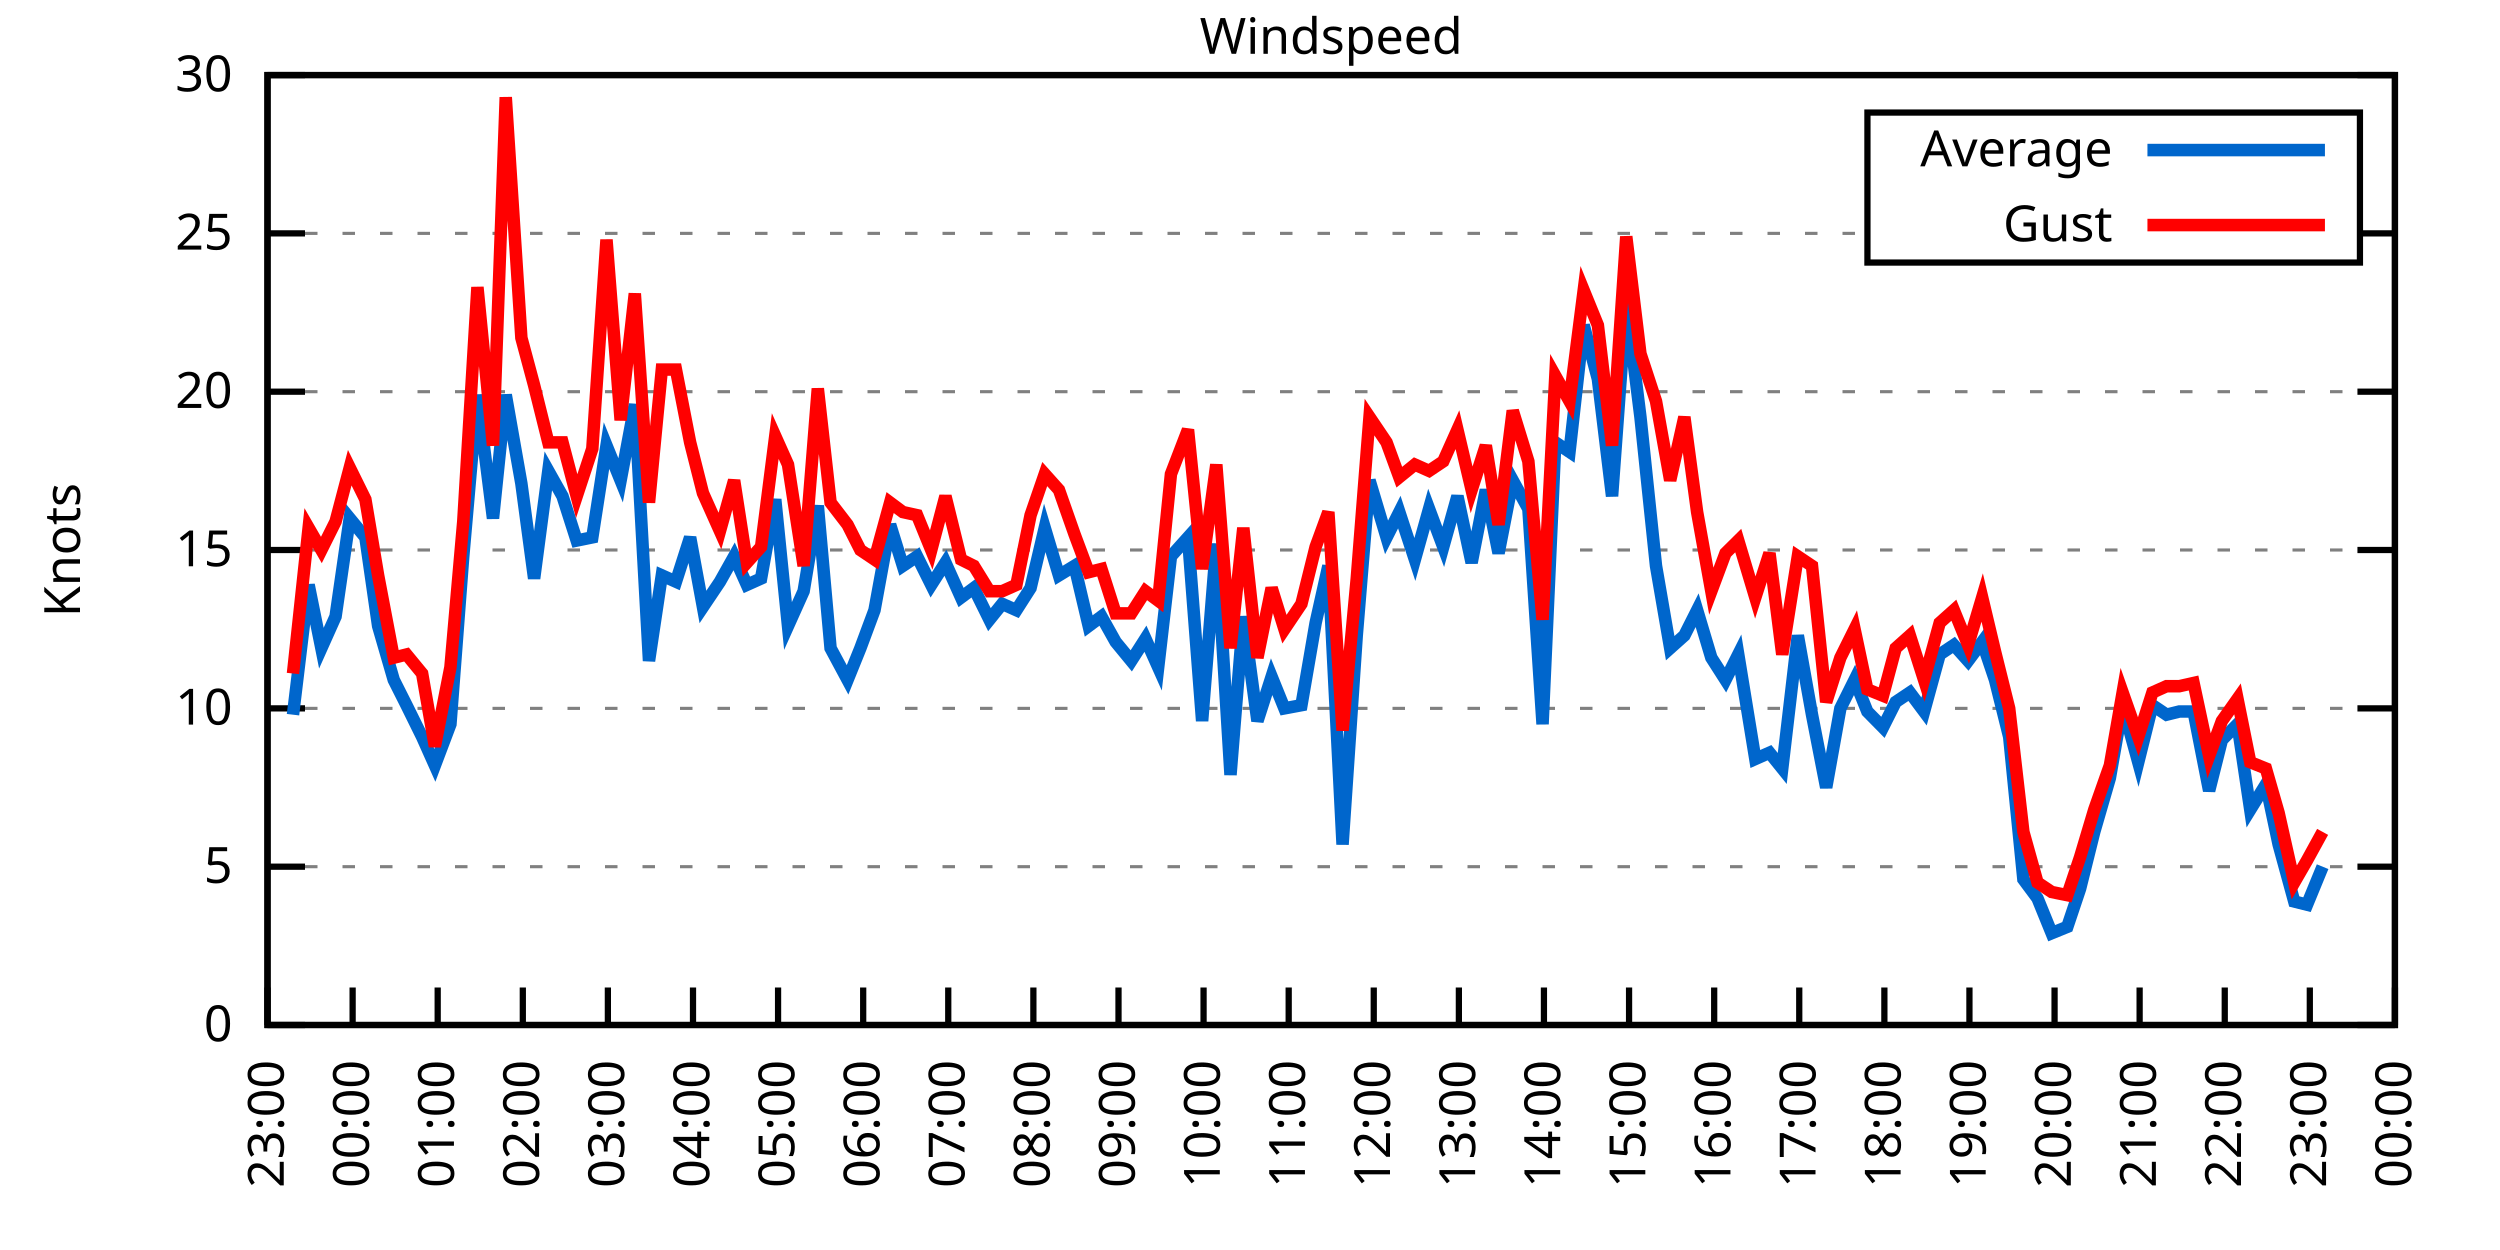
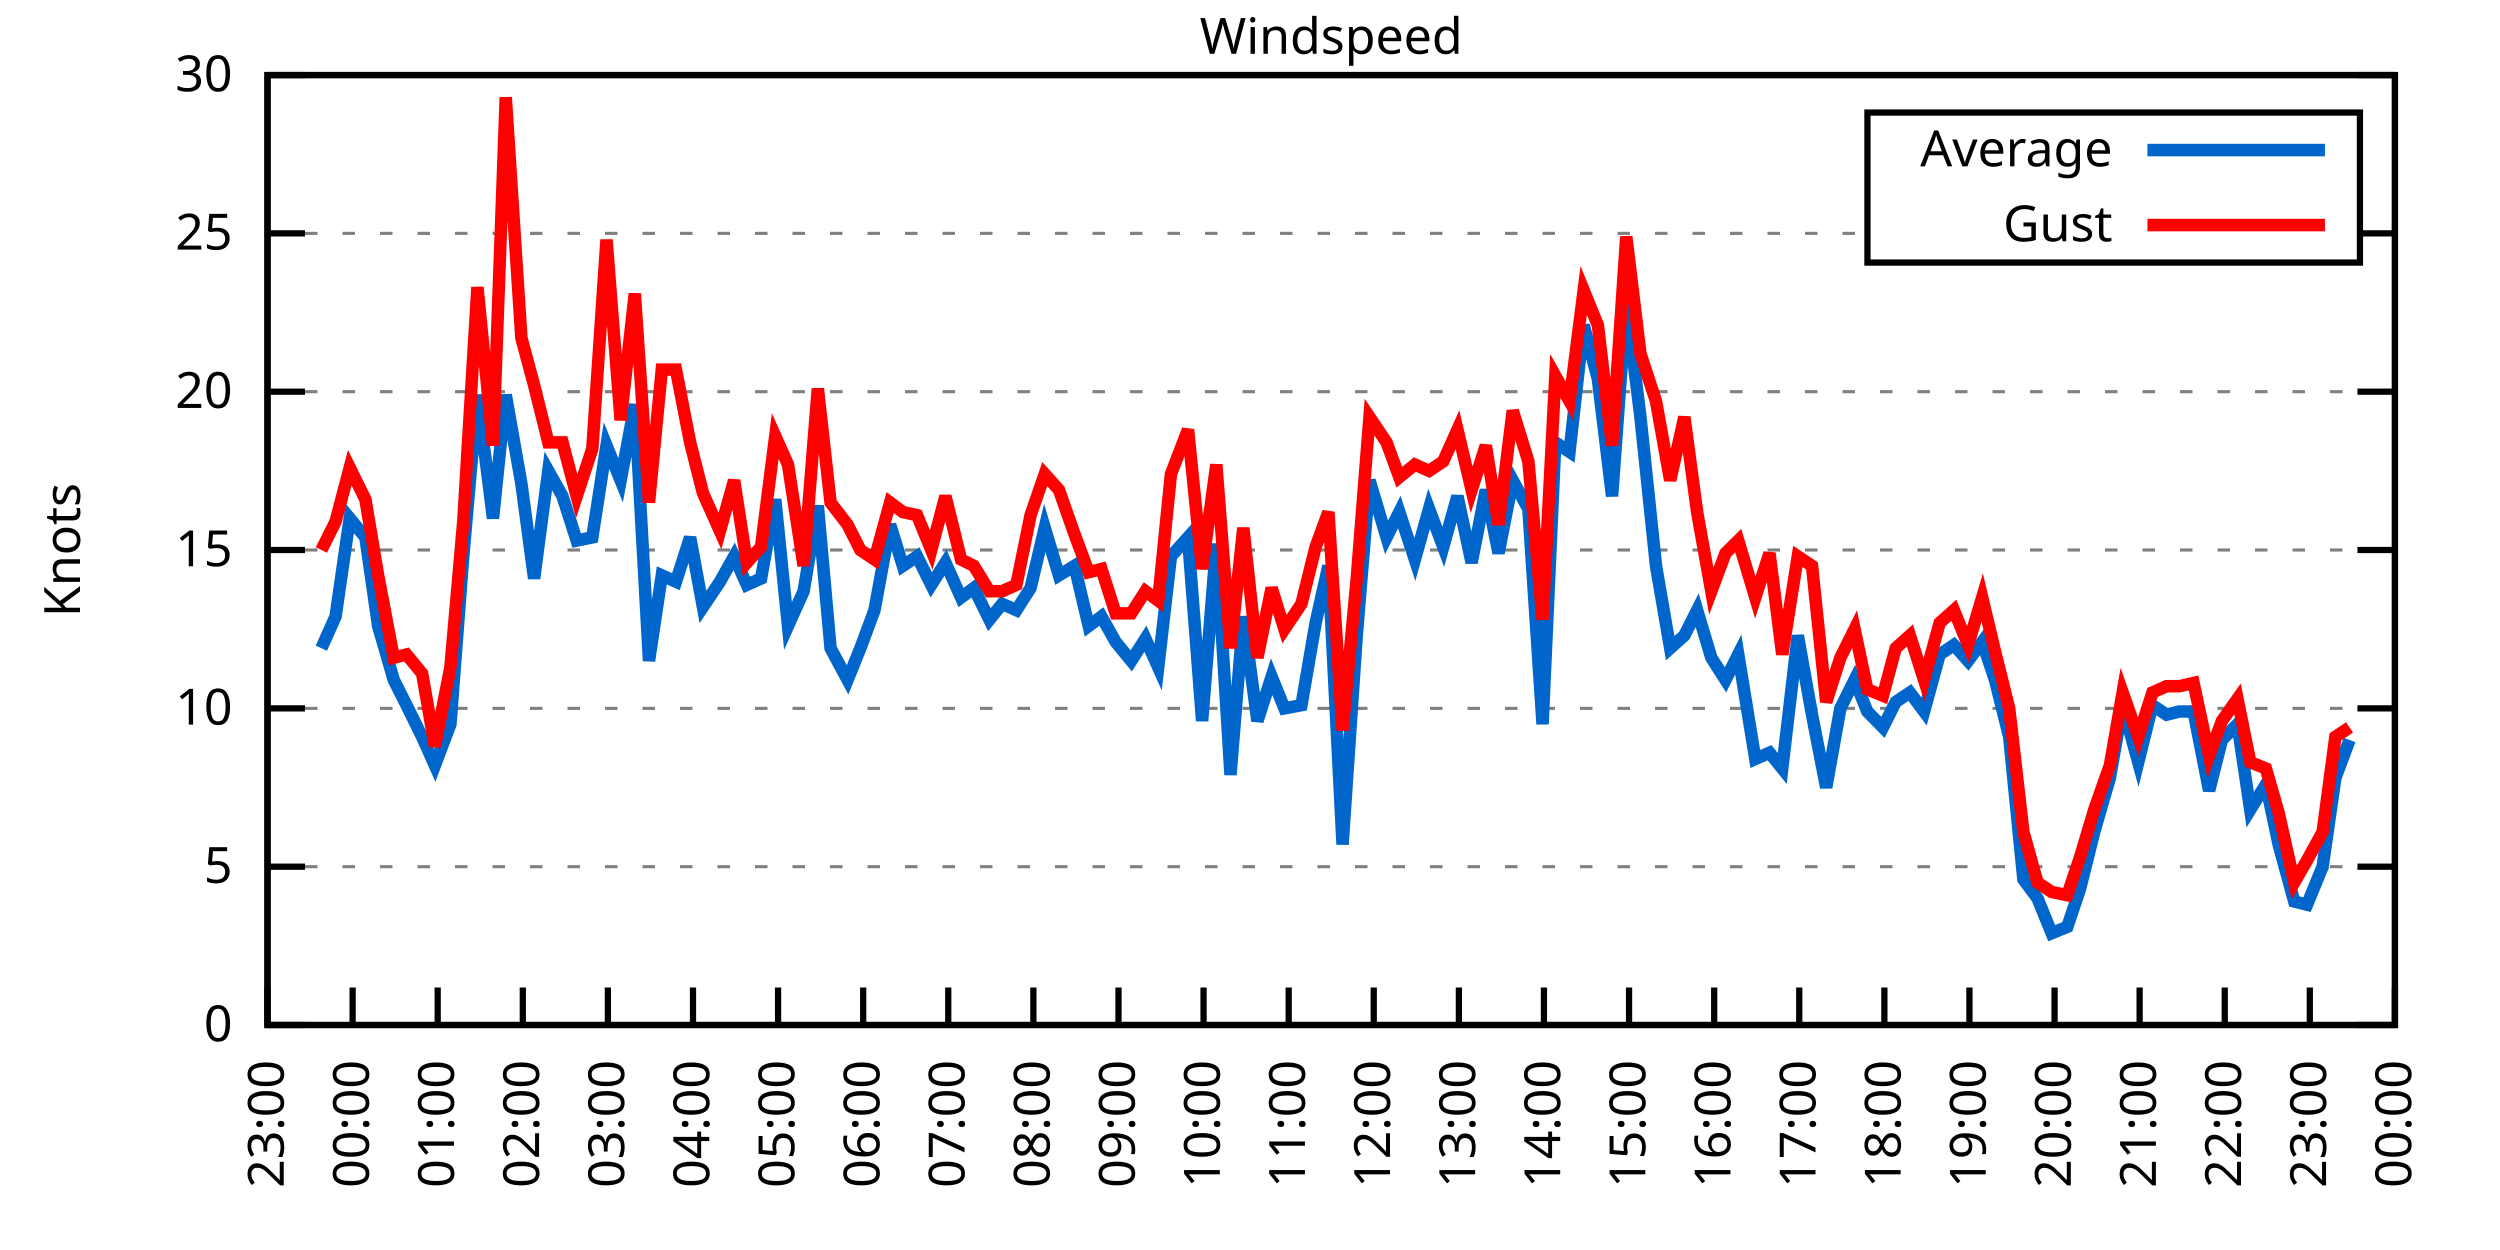
<svg xmlns="http://www.w3.org/2000/svg" xmlns:xlink="http://www.w3.org/1999/xlink" width="400" height="200" viewBox="0 0 400 200">
  <g id="gnuplot_canvas">
    <rect x="0" y="0" width="400" height="200" fill="none" />
    <defs>
      <circle id="gpDot" r="0.5" stroke-width="0.5" stroke="currentColor" />
      <path id="gpPt0" stroke-width="0.333" stroke="currentColor" d="M-1,0 h2 M0,-1 v2" />
      <path id="gpPt1" stroke-width="0.333" stroke="currentColor" d="M-1,-1 L1,1 M1,-1 L-1,1" />
      <path id="gpPt2" stroke-width="0.333" stroke="currentColor" d="M-1,0 L1,0 M0,-1 L0,1 M-1,-1 L1,1 M-1,1 L1,-1" />
      <rect id="gpPt3" stroke-width="0.333" stroke="currentColor" x="-1" y="-1" width="2" height="2" />
      <rect id="gpPt4" stroke-width="0.333" stroke="currentColor" fill="currentColor" x="-1" y="-1" width="2" height="2" />
      <circle id="gpPt5" stroke-width="0.333" stroke="currentColor" cx="0" cy="0" r="1" />
      <use xlink:href="#gpPt5" id="gpPt6" fill="currentColor" stroke="none" />
      <path id="gpPt7" stroke-width="0.333" stroke="currentColor" d="M0,-1.33 L-1.33,0.67 L1.33,0.67 z" />
      <use xlink:href="#gpPt7" id="gpPt8" fill="currentColor" stroke="none" />
      <use xlink:href="#gpPt7" id="gpPt9" stroke="currentColor" transform="rotate(180)" />
      <use xlink:href="#gpPt9" id="gpPt10" fill="currentColor" stroke="none" />
      <use xlink:href="#gpPt3" id="gpPt11" stroke="currentColor" transform="rotate(45)" />
      <use xlink:href="#gpPt11" id="gpPt12" fill="currentColor" stroke="none" />
      <path id="gpPt13" stroke-width="0.333" stroke="currentColor" d="M0,1.330 L1.265,0.411 L0.782,-1.067 L-0.782,-1.076 L-1.265,0.411 z" />
      <use xlink:href="#gpPt13" id="gpPt14" fill="currentColor" stroke="none" />
      <filter id="textbox" filterUnits="objectBoundingBox" x="0" y="0" height="1" width="1">
        <feFlood flood-color="white" flood-opacity="1" result="bgnd" />
        <feComposite in="SourceGraphic" in2="bgnd" operator="atop" />
      </filter>
      <filter id="greybox" filterUnits="objectBoundingBox" x="0" y="0" height="1" width="1">
        <feFlood flood-color="lightgrey" flood-opacity="1" result="grey" />
        <feComposite in="SourceGraphic" in2="grey" operator="atop" />
      </filter>
    </defs>
    <g fill="none" color="white" stroke="currentColor" stroke-width="1.00" stroke-linecap="butt" stroke-linejoin="miter">
</g>
    <g fill="none" color="black" stroke="currentColor" stroke-width="1.00" stroke-linecap="butt" stroke-linejoin="miter">
      <g stroke="none" shape-rendering="crispEdges">
        <polygon fill="rgb(255, 255, 255)" points="42.80,164.00 383.18,164.00 383.18,12.02 42.80,12.02 " />
      </g>
    </g>
    <g fill="none" color="black" stroke="currentColor" stroke-width="1.00" stroke-linecap="butt" stroke-linejoin="miter">
</g>
    <g fill="none" color="black" stroke="black" stroke-width="0.50" stroke-linecap="butt" stroke-linejoin="miter">
</g>
    <g fill="none" color="gray" stroke="currentColor" stroke-width="0.50" stroke-linecap="butt" stroke-linejoin="miter">
      <path stroke="gray" stroke-dasharray="2,4" class="gridline" d="M42.80,164.00 L383.19,164.00  " />
    </g>
    <g fill="none" color="gray" stroke="gray" stroke-width="1.00" stroke-linecap="butt" stroke-linejoin="miter">
</g>
    <g fill="none" color="black" stroke="currentColor" stroke-width="1.00" stroke-linecap="butt" stroke-linejoin="miter">
      <path stroke="black" d="M42.80,164.00 L48.80,164.00 M383.19,164.00 L377.19,164.00  " />
      <g transform="translate(37.20,166.60)" stroke="none" fill="black" font-family="Sans" font-size="8.00" text-anchor="end">
        <text>
          <tspan font-family="Sans"> 0</tspan>
        </text>
      </g>
    </g>
    <g fill="none" color="black" stroke="currentColor" stroke-width="1.00" stroke-linecap="butt" stroke-linejoin="miter">
</g>
    <g fill="none" color="black" stroke="black" stroke-width="0.50" stroke-linecap="butt" stroke-linejoin="miter">
</g>
    <g fill="none" color="gray" stroke="currentColor" stroke-width="0.50" stroke-linecap="butt" stroke-linejoin="miter">
      <path stroke="gray" stroke-dasharray="2,4" class="gridline" d="M42.80,138.67 L383.19,138.67  " />
    </g>
    <g fill="none" color="gray" stroke="gray" stroke-width="1.00" stroke-linecap="butt" stroke-linejoin="miter">
</g>
    <g fill="none" color="black" stroke="currentColor" stroke-width="1.00" stroke-linecap="butt" stroke-linejoin="miter">
      <path stroke="black" d="M42.80,138.67 L48.80,138.67 M383.19,138.67 L377.19,138.67  " />
      <g transform="translate(37.20,141.27)" stroke="none" fill="black" font-family="Sans" font-size="8.00" text-anchor="end">
        <text>
          <tspan font-family="Sans"> 5</tspan>
        </text>
      </g>
    </g>
    <g fill="none" color="black" stroke="currentColor" stroke-width="1.00" stroke-linecap="butt" stroke-linejoin="miter">
</g>
    <g fill="none" color="black" stroke="black" stroke-width="0.50" stroke-linecap="butt" stroke-linejoin="miter">
</g>
    <g fill="none" color="gray" stroke="currentColor" stroke-width="0.50" stroke-linecap="butt" stroke-linejoin="miter">
      <path stroke="gray" stroke-dasharray="2,4" class="gridline" d="M42.80,113.34 L383.19,113.34  " />
    </g>
    <g fill="none" color="gray" stroke="gray" stroke-width="1.00" stroke-linecap="butt" stroke-linejoin="miter">
</g>
    <g fill="none" color="black" stroke="currentColor" stroke-width="1.00" stroke-linecap="butt" stroke-linejoin="miter">
      <path stroke="black" d="M42.80,113.34 L48.80,113.34 M383.19,113.34 L377.19,113.34  " />
      <g transform="translate(37.20,115.94)" stroke="none" fill="black" font-family="Sans" font-size="8.00" text-anchor="end">
        <text>
          <tspan font-family="Sans"> 10</tspan>
        </text>
      </g>
    </g>
    <g fill="none" color="black" stroke="currentColor" stroke-width="1.00" stroke-linecap="butt" stroke-linejoin="miter">
</g>
    <g fill="none" color="black" stroke="black" stroke-width="0.50" stroke-linecap="butt" stroke-linejoin="miter">
</g>
    <g fill="none" color="gray" stroke="currentColor" stroke-width="0.50" stroke-linecap="butt" stroke-linejoin="miter">
      <path stroke="gray" stroke-dasharray="2,4" class="gridline" d="M42.80,88.00 L383.19,88.00  " />
    </g>
    <g fill="none" color="gray" stroke="gray" stroke-width="1.00" stroke-linecap="butt" stroke-linejoin="miter">
</g>
    <g fill="none" color="black" stroke="currentColor" stroke-width="1.00" stroke-linecap="butt" stroke-linejoin="miter">
      <path stroke="black" d="M42.80,88.00 L48.80,88.00 M383.19,88.00 L377.19,88.00  " />
      <g transform="translate(37.20,90.60)" stroke="none" fill="black" font-family="Sans" font-size="8.00" text-anchor="end">
        <text>
          <tspan font-family="Sans"> 15</tspan>
        </text>
      </g>
    </g>
    <g fill="none" color="black" stroke="currentColor" stroke-width="1.00" stroke-linecap="butt" stroke-linejoin="miter">
</g>
    <g fill="none" color="black" stroke="black" stroke-width="0.50" stroke-linecap="butt" stroke-linejoin="miter">
</g>
    <g fill="none" color="gray" stroke="currentColor" stroke-width="0.50" stroke-linecap="butt" stroke-linejoin="miter">
      <path stroke="gray" stroke-dasharray="2,4" class="gridline" d="M42.80,62.67 L383.19,62.67  " />
    </g>
    <g fill="none" color="gray" stroke="gray" stroke-width="1.00" stroke-linecap="butt" stroke-linejoin="miter">
</g>
    <g fill="none" color="black" stroke="currentColor" stroke-width="1.00" stroke-linecap="butt" stroke-linejoin="miter">
      <path stroke="black" d="M42.80,62.67 L48.80,62.67 M383.19,62.67 L377.19,62.67  " />
      <g transform="translate(37.20,65.27)" stroke="none" fill="black" font-family="Sans" font-size="8.00" text-anchor="end">
        <text>
          <tspan font-family="Sans"> 20</tspan>
        </text>
      </g>
    </g>
    <g fill="none" color="black" stroke="currentColor" stroke-width="1.00" stroke-linecap="butt" stroke-linejoin="miter">
</g>
    <g fill="none" color="black" stroke="black" stroke-width="0.50" stroke-linecap="butt" stroke-linejoin="miter">
</g>
    <g fill="none" color="gray" stroke="currentColor" stroke-width="0.50" stroke-linecap="butt" stroke-linejoin="miter">
      <path stroke="gray" stroke-dasharray="2,4" class="gridline" d="M42.80,37.34 L298.79,37.34 M377.59,37.34 L383.19,37.34  " />
    </g>
    <g fill="none" color="gray" stroke="gray" stroke-width="1.00" stroke-linecap="butt" stroke-linejoin="miter">
</g>
    <g fill="none" color="black" stroke="currentColor" stroke-width="1.00" stroke-linecap="butt" stroke-linejoin="miter">
      <path stroke="black" d="M42.80,37.34 L48.80,37.34 M383.19,37.34 L377.19,37.34  " />
      <g transform="translate(37.20,39.94)" stroke="none" fill="black" font-family="Sans" font-size="8.00" text-anchor="end">
        <text>
          <tspan font-family="Sans"> 25</tspan>
        </text>
      </g>
    </g>
    <g fill="none" color="black" stroke="currentColor" stroke-width="1.00" stroke-linecap="butt" stroke-linejoin="miter">
</g>
    <g fill="none" color="black" stroke="black" stroke-width="0.50" stroke-linecap="butt" stroke-linejoin="miter">
</g>
    <g fill="none" color="gray" stroke="currentColor" stroke-width="0.50" stroke-linecap="butt" stroke-linejoin="miter">
      <path stroke="gray" stroke-dasharray="2,4" class="gridline" d="M42.80,12.01 L383.19,12.01  " />
    </g>
    <g fill="none" color="gray" stroke="gray" stroke-width="1.00" stroke-linecap="butt" stroke-linejoin="miter">
</g>
    <g fill="none" color="black" stroke="currentColor" stroke-width="1.00" stroke-linecap="butt" stroke-linejoin="miter">
      <path stroke="black" d="M42.80,12.01 L48.80,12.01 M383.19,12.01 L377.19,12.01  " />
      <g transform="translate(37.20,14.61)" stroke="none" fill="black" font-family="Sans" font-size="8.00" text-anchor="end">
        <text>
          <tspan font-family="Sans"> 30</tspan>
        </text>
      </g>
    </g>
    <g fill="none" color="black" stroke="currentColor" stroke-width="1.00" stroke-linecap="butt" stroke-linejoin="miter">
      <path stroke="black" d="M42.80,164.00 L42.80,158.00  " />
      <g transform="translate(45.40,169.60) rotate(270.00)" stroke="none" fill="black" font-family="Sans" font-size="8.00" text-anchor="end">
        <text>
          <tspan font-family="Sans">23:00</tspan>
        </text>
      </g>
    </g>
    <g fill="none" color="black" stroke="currentColor" stroke-width="1.00" stroke-linecap="butt" stroke-linejoin="miter">
      <path stroke="black" d="M56.42,164.00 L56.42,158.00  " />
      <g transform="translate(59.02,169.60) rotate(270.00)" stroke="none" fill="black" font-family="Sans" font-size="8.00" text-anchor="end">
        <text>
          <tspan font-family="Sans">00:00</tspan>
        </text>
      </g>
    </g>
    <g fill="none" color="black" stroke="currentColor" stroke-width="1.00" stroke-linecap="butt" stroke-linejoin="miter">
      <path stroke="black" d="M70.03,164.00 L70.03,158.00  " />
      <g transform="translate(72.63,169.60) rotate(270.00)" stroke="none" fill="black" font-family="Sans" font-size="8.00" text-anchor="end">
        <text>
          <tspan font-family="Sans">01:00</tspan>
        </text>
      </g>
    </g>
    <g fill="none" color="black" stroke="currentColor" stroke-width="1.00" stroke-linecap="butt" stroke-linejoin="miter">
      <path stroke="black" d="M83.65,164.00 L83.65,158.00  " />
      <g transform="translate(86.25,169.60) rotate(270.00)" stroke="none" fill="black" font-family="Sans" font-size="8.00" text-anchor="end">
        <text>
          <tspan font-family="Sans">02:00</tspan>
        </text>
      </g>
    </g>
    <g fill="none" color="black" stroke="currentColor" stroke-width="1.00" stroke-linecap="butt" stroke-linejoin="miter">
      <path stroke="black" d="M97.26,164.00 L97.26,158.00  " />
      <g transform="translate(99.86,169.60) rotate(270.00)" stroke="none" fill="black" font-family="Sans" font-size="8.00" text-anchor="end">
        <text>
          <tspan font-family="Sans">03:00</tspan>
        </text>
      </g>
    </g>
    <g fill="none" color="black" stroke="currentColor" stroke-width="1.00" stroke-linecap="butt" stroke-linejoin="miter">
      <path stroke="black" d="M110.88,164.00 L110.88,158.00  " />
      <g transform="translate(113.48,169.60) rotate(270.00)" stroke="none" fill="black" font-family="Sans" font-size="8.00" text-anchor="end">
        <text>
          <tspan font-family="Sans">04:00</tspan>
        </text>
      </g>
    </g>
    <g fill="none" color="black" stroke="currentColor" stroke-width="1.00" stroke-linecap="butt" stroke-linejoin="miter">
      <path stroke="black" d="M124.49,164.00 L124.49,158.00  " />
      <g transform="translate(127.09,169.60) rotate(270.00)" stroke="none" fill="black" font-family="Sans" font-size="8.00" text-anchor="end">
        <text>
          <tspan font-family="Sans">05:00</tspan>
        </text>
      </g>
    </g>
    <g fill="none" color="black" stroke="currentColor" stroke-width="1.00" stroke-linecap="butt" stroke-linejoin="miter">
      <path stroke="black" d="M138.11,164.00 L138.11,158.00  " />
      <g transform="translate(140.71,169.60) rotate(270.00)" stroke="none" fill="black" font-family="Sans" font-size="8.00" text-anchor="end">
        <text>
          <tspan font-family="Sans">06:00</tspan>
        </text>
      </g>
    </g>
    <g fill="none" color="black" stroke="currentColor" stroke-width="1.00" stroke-linecap="butt" stroke-linejoin="miter">
      <path stroke="black" d="M151.72,164.00 L151.72,158.00  " />
      <g transform="translate(154.32,169.60) rotate(270.00)" stroke="none" fill="black" font-family="Sans" font-size="8.00" text-anchor="end">
        <text>
          <tspan font-family="Sans">07:00</tspan>
        </text>
      </g>
    </g>
    <g fill="none" color="black" stroke="currentColor" stroke-width="1.00" stroke-linecap="butt" stroke-linejoin="miter">
      <path stroke="black" d="M165.34,164.00 L165.34,158.00  " />
      <g transform="translate(167.94,169.60) rotate(270.00)" stroke="none" fill="black" font-family="Sans" font-size="8.00" text-anchor="end">
        <text>
          <tspan font-family="Sans">08:00</tspan>
        </text>
      </g>
    </g>
    <g fill="none" color="black" stroke="currentColor" stroke-width="1.00" stroke-linecap="butt" stroke-linejoin="miter">
      <path stroke="black" d="M178.96,164.00 L178.96,158.00  " />
      <g transform="translate(181.56,169.60) rotate(270.00)" stroke="none" fill="black" font-family="Sans" font-size="8.00" text-anchor="end">
        <text>
          <tspan font-family="Sans">09:00</tspan>
        </text>
      </g>
    </g>
    <g fill="none" color="black" stroke="currentColor" stroke-width="1.00" stroke-linecap="butt" stroke-linejoin="miter">
      <path stroke="black" d="M192.57,164.00 L192.57,158.00  " />
      <g transform="translate(195.17,169.60) rotate(270.00)" stroke="none" fill="black" font-family="Sans" font-size="8.00" text-anchor="end">
        <text>
          <tspan font-family="Sans">10:00</tspan>
        </text>
      </g>
    </g>
    <g fill="none" color="black" stroke="currentColor" stroke-width="1.00" stroke-linecap="butt" stroke-linejoin="miter">
      <path stroke="black" d="M206.19,164.00 L206.19,158.00  " />
      <g transform="translate(208.79,169.60) rotate(270.00)" stroke="none" fill="black" font-family="Sans" font-size="8.00" text-anchor="end">
        <text>
          <tspan font-family="Sans">11:00</tspan>
        </text>
      </g>
    </g>
    <g fill="none" color="black" stroke="currentColor" stroke-width="1.00" stroke-linecap="butt" stroke-linejoin="miter">
      <path stroke="black" d="M219.80,164.00 L219.80,158.00  " />
      <g transform="translate(222.40,169.60) rotate(270.00)" stroke="none" fill="black" font-family="Sans" font-size="8.00" text-anchor="end">
        <text>
          <tspan font-family="Sans">12:00</tspan>
        </text>
      </g>
    </g>
    <g fill="none" color="black" stroke="currentColor" stroke-width="1.00" stroke-linecap="butt" stroke-linejoin="miter">
      <path stroke="black" d="M233.42,164.00 L233.42,158.00  " />
      <g transform="translate(236.02,169.60) rotate(270.00)" stroke="none" fill="black" font-family="Sans" font-size="8.00" text-anchor="end">
        <text>
          <tspan font-family="Sans">13:00</tspan>
        </text>
      </g>
    </g>
    <g fill="none" color="black" stroke="currentColor" stroke-width="1.00" stroke-linecap="butt" stroke-linejoin="miter">
      <path stroke="black" d="M247.03,164.00 L247.03,158.00  " />
      <g transform="translate(249.63,169.60) rotate(270.00)" stroke="none" fill="black" font-family="Sans" font-size="8.00" text-anchor="end">
        <text>
          <tspan font-family="Sans">14:00</tspan>
        </text>
      </g>
    </g>
    <g fill="none" color="black" stroke="currentColor" stroke-width="1.00" stroke-linecap="butt" stroke-linejoin="miter">
      <path stroke="black" d="M260.65,164.00 L260.65,158.00  " />
      <g transform="translate(263.25,169.60) rotate(270.00)" stroke="none" fill="black" font-family="Sans" font-size="8.00" text-anchor="end">
        <text>
          <tspan font-family="Sans">15:00</tspan>
        </text>
      </g>
    </g>
    <g fill="none" color="black" stroke="currentColor" stroke-width="1.00" stroke-linecap="butt" stroke-linejoin="miter">
      <path stroke="black" d="M274.27,164.00 L274.27,158.00  " />
      <g transform="translate(276.87,169.60) rotate(270.00)" stroke="none" fill="black" font-family="Sans" font-size="8.00" text-anchor="end">
        <text>
          <tspan font-family="Sans">16:00</tspan>
        </text>
      </g>
    </g>
    <g fill="none" color="black" stroke="currentColor" stroke-width="1.00" stroke-linecap="butt" stroke-linejoin="miter">
      <path stroke="black" d="M287.88,164.00 L287.88,158.00  " />
      <g transform="translate(290.48,169.60) rotate(270.00)" stroke="none" fill="black" font-family="Sans" font-size="8.00" text-anchor="end">
        <text>
          <tspan font-family="Sans">17:00</tspan>
        </text>
      </g>
    </g>
    <g fill="none" color="black" stroke="currentColor" stroke-width="1.00" stroke-linecap="butt" stroke-linejoin="miter">
      <path stroke="black" d="M301.50,164.00 L301.50,158.00  " />
      <g transform="translate(304.10,169.60) rotate(270.00)" stroke="none" fill="black" font-family="Sans" font-size="8.00" text-anchor="end">
        <text>
          <tspan font-family="Sans">18:00</tspan>
        </text>
      </g>
    </g>
    <g fill="none" color="black" stroke="currentColor" stroke-width="1.00" stroke-linecap="butt" stroke-linejoin="miter">
      <path stroke="black" d="M315.11,164.00 L315.11,158.00  " />
      <g transform="translate(317.71,169.60) rotate(270.00)" stroke="none" fill="black" font-family="Sans" font-size="8.00" text-anchor="end">
        <text>
          <tspan font-family="Sans">19:00</tspan>
        </text>
      </g>
    </g>
    <g fill="none" color="black" stroke="currentColor" stroke-width="1.00" stroke-linecap="butt" stroke-linejoin="miter">
      <path stroke="black" d="M328.73,164.00 L328.73,158.00  " />
      <g transform="translate(331.33,169.60) rotate(270.00)" stroke="none" fill="black" font-family="Sans" font-size="8.00" text-anchor="end">
        <text>
          <tspan font-family="Sans">20:00</tspan>
        </text>
      </g>
    </g>
    <g fill="none" color="black" stroke="currentColor" stroke-width="1.00" stroke-linecap="butt" stroke-linejoin="miter">
      <path stroke="black" d="M342.34,164.00 L342.34,158.00  " />
      <g transform="translate(344.94,169.60) rotate(270.00)" stroke="none" fill="black" font-family="Sans" font-size="8.00" text-anchor="end">
        <text>
          <tspan font-family="Sans">21:00</tspan>
        </text>
      </g>
    </g>
    <g fill="none" color="black" stroke="currentColor" stroke-width="1.00" stroke-linecap="butt" stroke-linejoin="miter">
      <path stroke="black" d="M355.96,164.00 L355.96,158.00  " />
      <g transform="translate(358.56,169.60) rotate(270.00)" stroke="none" fill="black" font-family="Sans" font-size="8.00" text-anchor="end">
        <text>
          <tspan font-family="Sans">22:00</tspan>
        </text>
      </g>
    </g>
    <g fill="none" color="black" stroke="currentColor" stroke-width="1.00" stroke-linecap="butt" stroke-linejoin="miter">
      <path stroke="black" d="M369.57,164.00 L369.57,158.00  " />
      <g transform="translate(372.17,169.60) rotate(270.00)" stroke="none" fill="black" font-family="Sans" font-size="8.00" text-anchor="end">
        <text>
          <tspan font-family="Sans">23:00</tspan>
        </text>
      </g>
    </g>
    <g fill="none" color="black" stroke="currentColor" stroke-width="1.00" stroke-linecap="butt" stroke-linejoin="miter">
      <path stroke="black" d="M383.19,164.00 L383.19,158.00  " />
      <g transform="translate(385.79,169.60) rotate(270.00)" stroke="none" fill="black" font-family="Sans" font-size="8.00" text-anchor="end">
        <text>
          <tspan font-family="Sans">00:00</tspan>
        </text>
      </g>
    </g>
    <g fill="none" color="black" stroke="currentColor" stroke-width="1.00" stroke-linecap="butt" stroke-linejoin="miter">
</g>
    <g fill="none" color="black" stroke="currentColor" stroke-width="1.00" stroke-linecap="butt" stroke-linejoin="miter">
      <path stroke="black" d="M42.80,12.01 L42.80,164.00 L383.19,164.00 L383.19,12.01 L42.80,12.01 Z  " />
    </g>
    <g fill="none" color="black" stroke="currentColor" stroke-width="1.00" stroke-linecap="butt" stroke-linejoin="miter">
</g>
    <g fill="none" color="black" stroke="currentColor" stroke-width="1.00" stroke-linecap="butt" stroke-linejoin="miter">
      <path stroke="black" d="M298.79,42.01 L298.79,18.01 L377.59,18.01 L377.59,42.01 L298.79,42.01 Z  " />
    </g>
    <g id="Windspeed_plot_1">
      <g fill="none" color="white" stroke="black" stroke-width="2.00" stroke-linecap="butt" stroke-linejoin="miter">
</g>
      <g fill="none" color="black" stroke="currentColor" stroke-width="2.00" stroke-linecap="butt" stroke-linejoin="miter">
        <g transform="translate(337.99,26.61)" stroke="none" fill="black" font-family="Sans" font-size="8.00" text-anchor="end">
          <text>
            <tspan font-family="Sans">Average</tspan>
          </text>
        </g>
      </g>
      <g fill="none" color="black" stroke="currentColor" stroke-width="2.00" stroke-linecap="butt" stroke-linejoin="miter">
-         <path stroke="rgb(  0, 102, 204)" d="M343.59,24.01 L371.99,24.01 M46.88,114.35 L49.38,93.58 L51.42,103.71 L53.69,98.64 L55.96,82.94 L58.46,85.98   L60.50,100.16 L63.00,108.78 L65.04,112.83 L67.54,117.90 L69.58,122.46 L72.07,115.87 L74.12,89.02 L76.39,63.18   L78.88,82.94 L80.92,63.18 L83.42,77.37 L85.46,92.56 L87.73,75.34 L90.00,79.39 L92.27,86.49 L94.77,85.98   L97.04,71.29 L99.30,76.86 L101.57,64.70 L103.84,105.74 L105.89,92.06 L108.15,93.07 L110.42,85.98 L112.47,97.12   L115.19,93.07 L117.46,89.02 L119.50,93.58 L121.77,92.56 L124.04,79.90 L126.08,100.16 L128.58,94.59 L130.85,80.91   L132.89,103.71 L135.61,108.78 L137.66,103.71 L139.92,97.63 L142.42,83.95 L144.46,90.54 L146.73,89.02 L149.00,93.58   L151.27,90.03 L153.77,95.60 L155.81,94.08 L158.31,99.15 L160.35,96.62 L162.62,97.63 L164.89,94.08 L167.16,84.46   L169.43,92.06 L171.92,90.54 L174.19,100.16 L176.23,98.64 L178.50,102.70 L181.00,105.74 L183.27,102.19 L185.31,106.75   L187.35,89.02 L190.08,85.98 L192.34,115.36 L194.61,86.99 L196.88,123.98 L198.93,98.64 L201.19,115.36 L203.46,108.27   L205.51,113.34 L208.23,112.83 L210.50,99.66 L212.54,90.54 L214.81,135.12 L217.08,101.68 L219.12,76.86 L221.85,85.98   L223.89,81.93 L226.38,89.52 L228.65,81.42 L230.92,87.50 L233.19,79.39 L235.46,90.03 L237.73,78.38 L239.77,88.51   L242.04,76.86 L244.54,81.42 L246.81,115.87 L248.85,70.78 L251.12,72.30 L253.39,52.03 L255.66,60.65 L257.93,79.39   L260.20,48.49 L262.47,66.73 L264.96,90.54 L267.23,103.71 L269.50,101.68 L271.54,97.63 L273.81,105.23 L276.08,108.78   L278.12,104.72 L280.85,121.44 L283.12,120.43 L285.16,122.96 L287.65,101.68 L289.92,114.35 L292.19,126.00 L294.46,113.34   L296.73,108.78 L298.77,113.84 L301.27,116.38 L303.31,112.32 L305.58,110.80 L307.85,113.84 L310.35,104.72 L312.62,103.20   L314.89,105.74 L317.15,102.70 L319.20,108.78 L321.47,117.90 L323.74,140.69 L326.00,143.73 L328.27,149.31 L330.77,148.29   L332.81,142.21 L335.08,133.10 L337.58,124.48 L339.62,112.83 L342.12,121.95 L344.39,112.83 L346.65,114.35 L348.70,113.84   L350.97,113.84 L353.46,126.51 L355.50,118.40 L358.00,115.87 L360.04,129.55 L362.54,125.50 L364.58,135.12 L367.08,144.24   L369.12,144.75 L371.62,138.67  " />
+         <path stroke="rgb(  0, 102, 204)" d="M343.59,24.01 L371.99,24.01 M51.42,103.71 L53.69,98.64 L55.96,82.94 L58.46,85.98 L60.50,100.16 L63.00,108.78   L65.04,112.83 L67.54,117.90 L69.58,122.46 L72.07,115.87 L74.12,89.02 L76.39,63.18 L78.88,82.94 L80.92,63.18   L83.42,77.37 L85.46,92.56 L87.73,75.34 L90.00,79.39 L92.27,86.49 L94.77,85.98 L97.04,71.29 L99.30,76.86   L101.57,64.70 L103.84,105.74 L105.89,92.06 L108.15,93.07 L110.42,85.98 L112.47,97.12 L115.19,93.07 L117.46,89.02   L119.50,93.58 L121.77,92.56 L124.04,79.90 L126.08,100.16 L128.58,94.59 L130.85,80.91 L132.89,103.71 L135.61,108.78   L137.66,103.71 L139.92,97.63 L142.42,83.95 L144.46,90.54 L146.73,89.02 L149.00,93.58 L151.27,90.03 L153.77,95.60   L155.81,94.08 L158.31,99.15 L160.35,96.62 L162.62,97.63 L164.89,94.08 L167.16,84.46 L169.43,92.06 L171.92,90.54   L174.19,100.16 L176.23,98.64 L178.50,102.70 L181.00,105.74 L183.27,102.19 L185.31,106.75 L187.35,89.02 L190.08,85.98   L192.34,115.36 L194.61,86.99 L196.88,123.98 L198.93,98.64 L201.19,115.36 L203.46,108.27 L205.51,113.34 L208.23,112.83   L210.50,99.66 L212.54,90.54 L214.81,135.12 L217.08,101.68 L219.12,76.86 L221.85,85.98 L223.89,81.93 L226.38,89.52   L228.65,81.42 L230.92,87.50 L233.19,79.39 L235.46,90.03 L237.73,78.38 L239.77,88.51 L242.04,76.86 L244.54,81.42   L246.81,115.87 L248.85,70.78 L251.12,72.30 L253.39,52.03 L255.66,60.65 L257.93,79.39 L260.20,48.49 L262.47,66.73   L264.96,90.54 L267.23,103.71 L269.50,101.68 L271.54,97.63 L273.81,105.23 L276.08,108.78 L278.12,104.72 L280.85,121.44   L283.12,120.43 L285.16,122.96 L287.65,101.68 L289.92,114.35 L292.19,126.00 L294.46,113.34 L296.73,108.78 L298.77,113.84   L301.27,116.38 L303.31,112.32 L305.58,110.80 L307.85,113.84 L310.35,104.72 L312.62,103.20 L314.89,105.74 L317.15,102.70   L319.20,108.78 L321.47,117.90 L323.74,140.69 L326.00,143.73 L328.27,149.31 L330.77,148.29 L332.81,142.21 L335.08,133.10   L337.58,124.48 L339.62,112.83 L342.12,121.95 L344.39,112.83 L346.65,114.35 L348.70,113.84 L350.97,113.84 L353.46,126.51   L355.50,118.40 L358.00,115.87 L360.04,129.55 L362.54,125.50 L364.58,135.12 L367.08,144.24 L369.12,144.75 L371.62,138.67   L373.66,124.48 L375.93,118.40  " />
      </g>
    </g>
    <g id="Windspeed_plot_2">
      <g fill="none" color="black" stroke="currentColor" stroke-width="2.00" stroke-linecap="butt" stroke-linejoin="miter">
        <g transform="translate(337.99,38.61)" stroke="none" fill="black" font-family="Sans" font-size="8.00" text-anchor="end">
          <text>
            <tspan font-family="Sans">Gust</tspan>
          </text>
        </g>
      </g>
      <g fill="none" color="black" stroke="currentColor" stroke-width="2.00" stroke-linecap="butt" stroke-linejoin="miter">
-         <path stroke="rgb(255,   0,   0)" d="M343.59,36.01 L371.99,36.01 M46.88,107.76 L49.38,84.46 L51.42,88.00 L53.69,83.45 L55.96,74.83 L58.46,79.90   L60.50,92.06 L63.00,105.23 L65.04,104.72 L67.54,107.76 L69.58,119.42 L72.07,106.75 L74.12,83.45 L76.39,45.95   L78.88,71.29 L80.92,15.56 L83.42,54.06 L85.46,61.66 L87.73,70.78 L90.00,70.78 L92.27,79.39 L94.77,71.79   L97.04,38.35 L99.30,67.23 L101.57,46.97 L103.84,80.41 L105.89,59.13 L108.15,59.13 L110.42,70.78 L112.47,78.89   L115.19,84.97 L117.46,76.86 L119.50,90.03 L121.77,87.50 L124.04,69.77 L126.08,74.33 L128.58,90.54 L130.85,62.17   L132.89,80.41 L135.61,83.95 L137.66,88.00 L139.92,89.52 L142.42,80.41 L144.46,81.93 L146.73,82.43 L149.00,88.00   L151.27,79.39 L153.77,89.52 L155.81,90.54 L158.31,94.59 L160.35,94.59 L162.62,93.58 L164.89,82.43 L167.16,75.85   L169.43,78.38 L171.92,85.47 L174.19,91.55 L176.23,91.04 L178.50,98.14 L181.00,98.14 L183.27,94.59 L185.31,96.11   L187.35,75.85 L190.08,68.75 L192.34,91.04 L194.61,74.33 L196.88,103.71 L198.93,84.46 L201.19,105.23 L203.46,94.08   L205.51,100.67 L208.23,96.62 L210.50,87.50 L212.54,81.93 L214.81,116.88 L217.08,92.56 L219.12,66.73 L221.85,70.78   L223.89,76.35 L226.38,74.33 L228.65,75.34 L230.92,73.82 L233.19,68.75 L235.46,78.38 L237.73,71.29 L239.77,83.95   L242.04,65.71 L244.54,73.82 L246.81,99.15 L248.85,60.14 L251.12,64.19 L253.39,46.46 L255.66,52.03 L257.93,71.29   L260.20,37.85 L262.47,56.59 L264.96,64.19 L267.23,76.86 L269.50,66.73 L271.54,81.93 L273.81,94.59 L276.08,88.51   L278.12,86.49 L280.85,95.60 L283.12,88.51 L285.16,104.72 L287.65,89.02 L289.92,90.54 L292.19,112.32 L294.46,105.23   L296.73,100.67 L298.77,110.30 L301.27,111.31 L303.31,103.71 L305.58,101.68 L307.85,108.78 L310.35,99.66 L312.62,97.63   L314.89,103.20 L317.15,95.60 L319.20,104.22 L321.47,113.34 L323.74,133.10 L326.00,141.20 L328.27,142.72 L330.77,143.23   L332.81,137.15 L335.08,129.55 L337.58,122.46 L339.62,110.80 L342.12,117.90 L344.39,110.80 L346.65,109.79 L348.70,109.79   L350.97,109.28 L353.46,120.94 L355.50,115.36 L358.00,111.82 L360.04,121.95 L362.54,122.96 L364.58,130.06 L367.08,141.20   L369.12,137.66 L371.62,133.10  " />
+         <path stroke="rgb(255,   0,   0)" d="M343.59,36.01 L371.99,36.01 M51.42,88.00 L53.69,83.45 L55.96,74.83 L58.46,79.90 L60.50,92.06 L63.00,105.23   L65.04,104.72 L67.54,107.76 L69.58,119.42 L72.07,106.75 L74.12,83.45 L76.39,45.95 L78.88,71.29 L80.92,15.56   L83.42,54.06 L85.46,61.66 L87.73,70.78 L90.00,70.78 L92.27,79.39 L94.77,71.79 L97.04,38.35 L99.30,67.23   L101.57,46.97 L103.84,80.41 L105.89,59.13 L108.15,59.13 L110.42,70.78 L112.47,78.89 L115.19,84.97 L117.46,76.86   L119.50,90.03 L121.77,87.50 L124.04,69.77 L126.08,74.33 L128.58,90.54 L130.85,62.17 L132.89,80.41 L135.61,83.95   L137.66,88.00 L139.92,89.52 L142.42,80.41 L144.46,81.93 L146.73,82.43 L149.00,88.00 L151.27,79.39 L153.77,89.52   L155.81,90.54 L158.31,94.59 L160.35,94.59 L162.62,93.58 L164.89,82.43 L167.16,75.85 L169.43,78.38 L171.92,85.47   L174.19,91.55 L176.23,91.04 L178.50,98.14 L181.00,98.14 L183.27,94.59 L185.31,96.11 L187.35,75.85 L190.08,68.75   L192.34,91.04 L194.61,74.33 L196.88,103.71 L198.93,84.46 L201.19,105.23 L203.46,94.08 L205.51,100.67 L208.23,96.62   L210.50,87.50 L212.54,81.93 L214.81,116.88 L217.08,92.56 L219.12,66.73 L221.85,70.78 L223.89,76.35 L226.38,74.33   L228.65,75.34 L230.92,73.82 L233.19,68.75 L235.46,78.38 L237.73,71.29 L239.77,83.95 L242.04,65.71 L244.54,73.82   L246.81,99.15 L248.85,60.14 L251.12,64.19 L253.39,46.46 L255.66,52.03 L257.93,71.29 L260.20,37.85 L262.47,56.59   L264.96,64.19 L267.23,76.86 L269.50,66.73 L271.54,81.93 L273.81,94.59 L276.08,88.51 L278.12,86.49 L280.85,95.60   L283.12,88.51 L285.16,104.72 L287.65,89.02 L289.92,90.54 L292.19,112.32 L294.46,105.23 L296.73,100.67 L298.77,110.30   L301.27,111.31 L303.31,103.71 L305.58,101.68 L307.85,108.78 L310.35,99.66 L312.62,97.63 L314.89,103.20 L317.15,95.60   L319.20,104.22 L321.47,113.34 L323.74,133.10 L326.00,141.20 L328.27,142.72 L330.77,143.23 L332.81,137.15 L335.08,129.55   L337.58,122.46 L339.62,110.80 L342.12,117.90 L344.39,110.80 L346.65,109.79 L348.70,109.79 L350.97,109.28 L353.46,120.94   L355.50,115.36 L358.00,111.82 L360.04,121.95 L362.54,122.96 L364.58,130.06 L367.08,141.20 L369.12,137.66 L371.62,133.10   L373.66,117.90 L375.93,116.38  " />
      </g>
    </g>
    <g fill="none" color="black" stroke="currentColor" stroke-width="2.00" stroke-linecap="butt" stroke-linejoin="miter">
</g>
    <g fill="none" color="black" stroke="black" stroke-width="1.00" stroke-linecap="butt" stroke-linejoin="miter">
</g>
    <g fill="none" color="black" stroke="currentColor" stroke-width="1.00" stroke-linecap="butt" stroke-linejoin="miter">
      <path stroke="black" d="M42.80,12.01 L42.80,164.00 L383.19,164.00 L383.19,12.01 L42.80,12.01 Z  " />
      <g transform="translate(12.80,88.01) rotate(270.00)" stroke="none" fill="black" font-family="Sans" font-size="8.00" text-anchor="middle">
        <text>
          <tspan font-family="Sans">Knots</tspan>
        </text>
      </g>
    </g>
    <g fill="none" color="black" stroke="currentColor" stroke-width="1.00" stroke-linecap="butt" stroke-linejoin="miter">
</g>
    <g fill="none" color="black" stroke="currentColor" stroke-width="1.00" stroke-linecap="butt" stroke-linejoin="miter">
      <g transform="translate(212.99,8.61)" stroke="none" fill="black" font-family="Sans" font-size="8.00" text-anchor="middle">
        <text>
          <tspan font-family="Sans">Windspeed</tspan>
        </text>
      </g>
    </g>
    <g fill="none" color="black" stroke="currentColor" stroke-width="1.00" stroke-linecap="butt" stroke-linejoin="miter">
</g>
  </g>
</svg>
